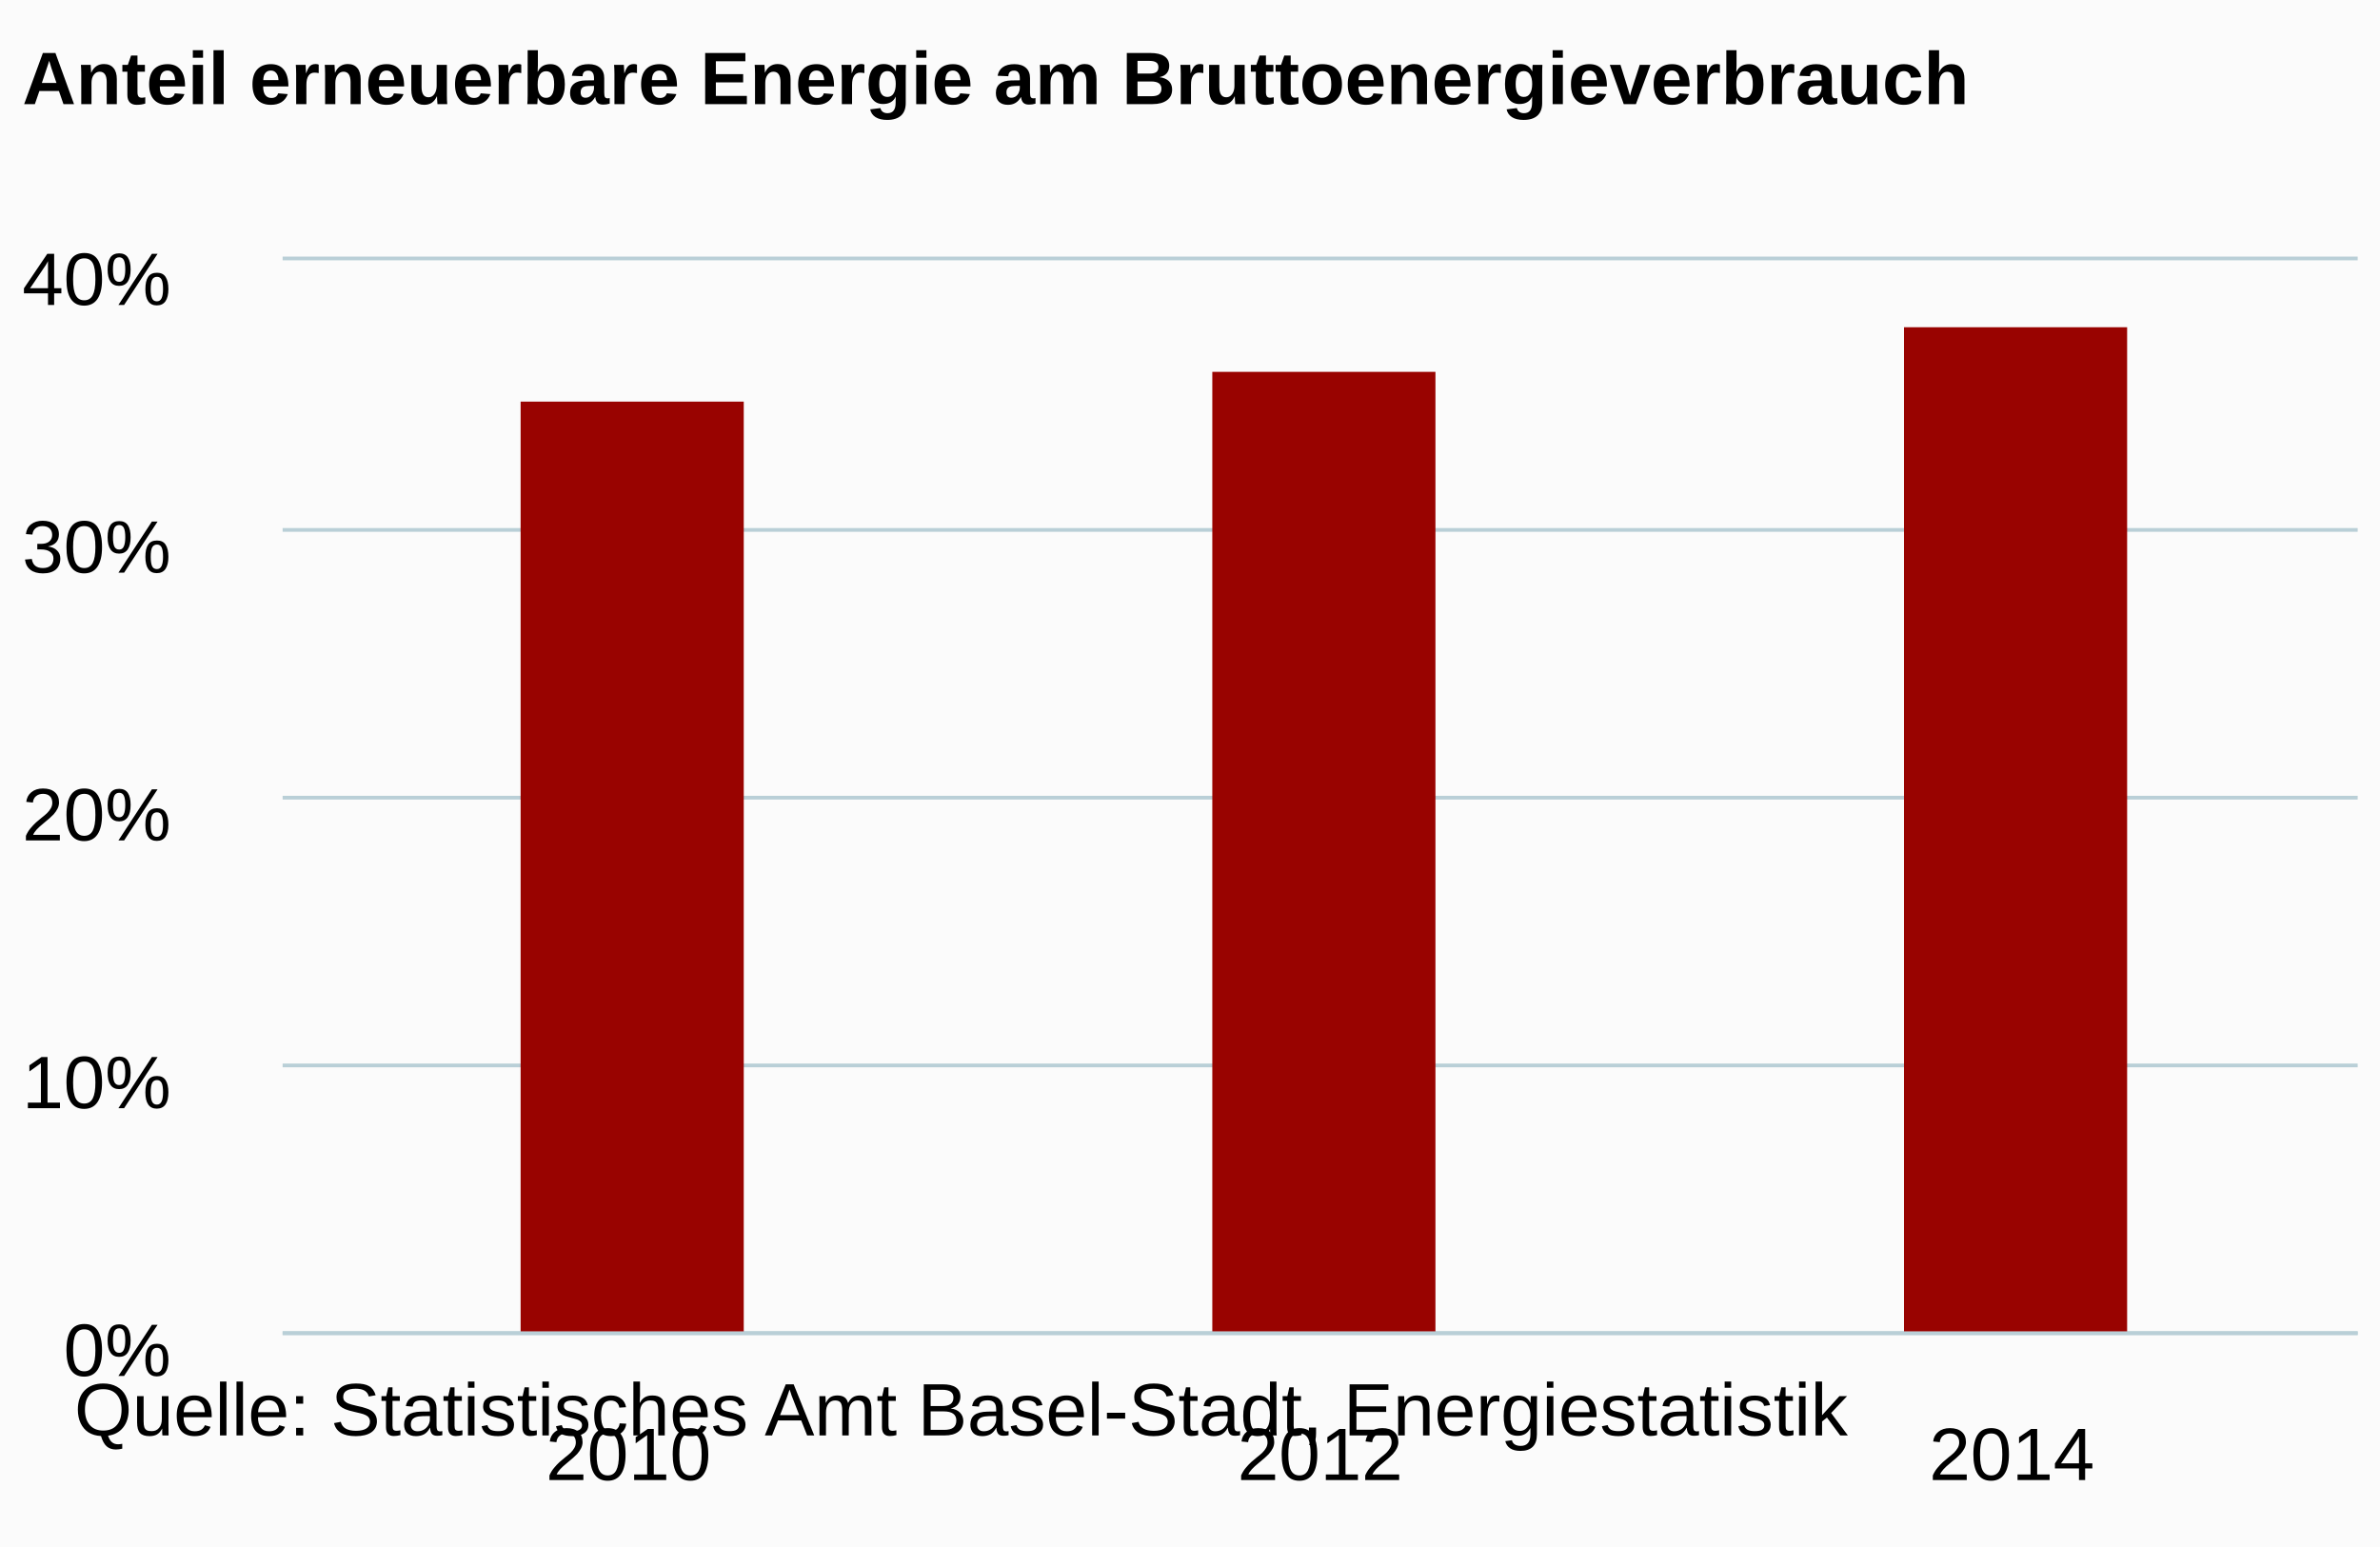
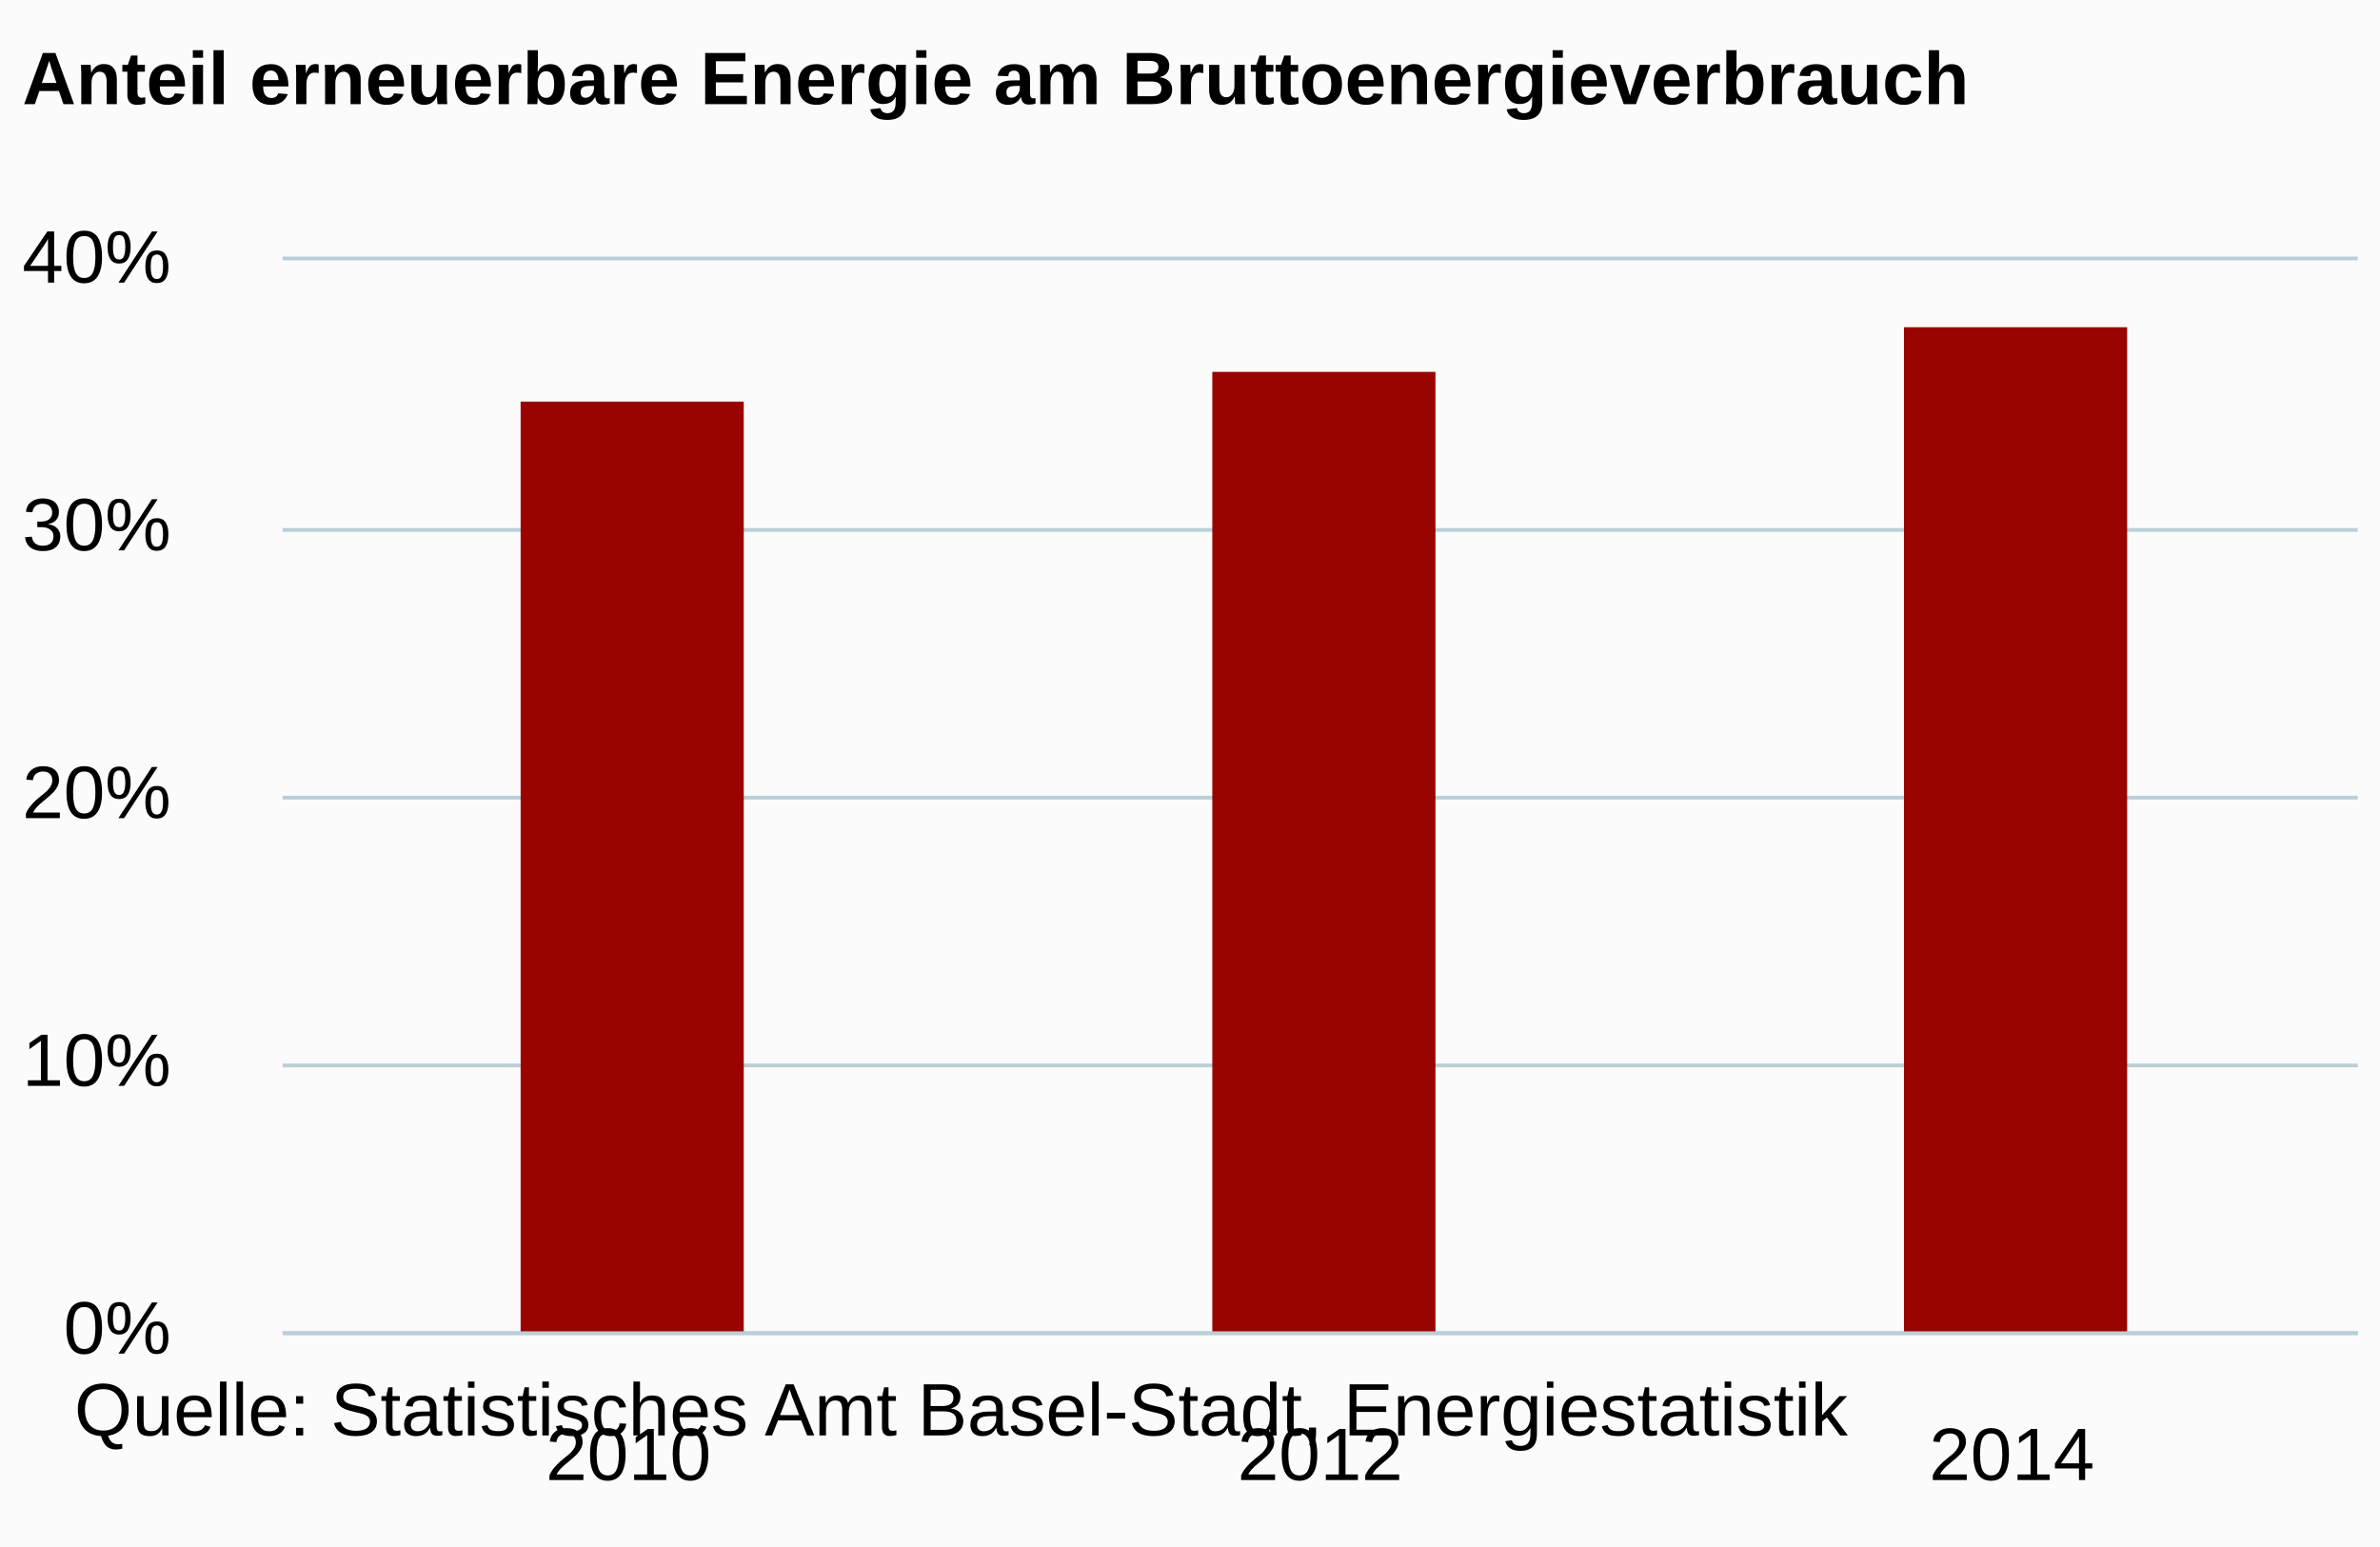
<svg xmlns="http://www.w3.org/2000/svg" version="1.1" class="highcharts-root" style="font-family:arial;font-size:12px;" viewBox="0 0 320 208">
  <defs>
    <clipPath>
      <rect x="0" y="0" width="279" height="144" fill="none" />
    </clipPath>
    <clipPath id="a">
      <rect x="0" y="0" width="279" height="144" fill="none" />
    </clipPath>
  </defs>
  <rect fill="#fbfbfb" class="highcharts-background" x="0" y="0" width="320" height="208" rx="0" ry="0" />
  <rect fill="none" class="highcharts-plot-background" x="38" y="35" width="279" height="144" />
  <g class="highcharts-pane-group" />
  <g class="highcharts-grid highcharts-xaxis-grid ">
    <path fill="none" class="highcharts-grid-line" d="M 130.5 35 L 130.5 179" opacity="1" />
    <path fill="none" class="highcharts-grid-line" d="M 223.5 35 L 223.5 179" opacity="1" />
    <path fill="none" class="highcharts-grid-line" d="M 316.5 35 L 316.5 179" opacity="1" />
    <path fill="none" class="highcharts-grid-line" d="M 37.5 35 L 37.5 179" opacity="1" />
  </g>
  <g class="highcharts-grid highcharts-yaxis-grid ">
    <path fill="none" stroke="#B9CFD7" stroke-width="0.5" class="highcharts-grid-line" d="M 38 179.25 L 317 179.25" opacity="1" />
    <path fill="none" stroke="#B9CFD7" stroke-width="0.5" class="highcharts-grid-line" d="M 38 143.25 L 317 143.25" opacity="1" />
    <path fill="none" stroke="#B9CFD7" stroke-width="0.5" class="highcharts-grid-line" d="M 38 107.25 L 317 107.25" opacity="1" />
    <path fill="none" stroke="#B9CFD7" stroke-width="0.5" class="highcharts-grid-line" d="M 38 71.25 L 317 71.25" opacity="1" />
    <path fill="none" stroke="#B9CFD7" stroke-width="0.5" class="highcharts-grid-line" d="M 38 34.75 L 317 34.75" opacity="1" />
  </g>
  <rect fill="none" class="highcharts-plot-border" x="38" y="35" width="279" height="144" />
  <g class="highcharts-axis highcharts-xaxis ">
    <path fill="none" class="highcharts-axis-line" stroke="#B9CFD7" stroke-width="0.5" d="M 38 179.25 L 317 179.25" />
  </g>
  <g class="highcharts-axis highcharts-yaxis ">
    <path fill="none" class="highcharts-axis-line" d="M 38 35 L 38 179" />
  </g>
  <g class="highcharts-series-group">
    <g class="highcharts-series highcharts-series-0 highcharts-column-series highcharts-color-undefined " transform="translate(38,35) scale(1 1)" clip-path="url(#a)">
      <rect x="32" y="19" width="30" height="126" fill="#990300" class="highcharts-point" />
      <rect x="125" y="15" width="30" height="130" fill="#990300" class="highcharts-point" />
      <rect x="218" y="9" width="30" height="136" fill="#990300" class="highcharts-point" />
    </g>
    <g class="highcharts-markers highcharts-series-0 highcharts-column-series highcharts-color-undefined " transform="translate(38,35) scale(1 1)" clip-path="none" />
  </g>
  <text x="3" text-anchor="start" class="highcharts-title" style="color:#000000;font-size:10px;font-weight:bold;fill:#000000;" y="14">
    <tspan>Anteil erneuerbare Energie am Bruttoenergieverbrauch</tspan>
  </text>
  <g class="highcharts-axis-labels highcharts-xaxis-labels ">
    <text x="84.5" style="color:#000000;cursor:default;font-size:10;fill:#000000;" text-anchor="middle" transform="translate(0,0)" y="199" opacity="1">
      <tspan>2010</tspan>
    </text>
    <text x="177.5" style="color:#000000;cursor:default;font-size:10;fill:#000000;" text-anchor="middle" transform="translate(0,0)" y="199" opacity="1">
      <tspan>2012</tspan>
    </text>
    <text x="270.5" style="color:#000000;cursor:default;font-size:10;fill:#000000;" text-anchor="middle" transform="translate(0,0)" y="199" opacity="1">
      <tspan>2014</tspan>
    </text>
  </g>
  <g class="highcharts-axis-labels highcharts-yaxis-labels ">
-     <text x="23" style="color:#000000;cursor:default;font-size:10;fill:#000000;" text-anchor="end" transform="translate(0,0)" y="185" opacity="1">
+     <text x="23" style="color:#000000;cursor:default;font-size:10;fill:#000000;" text-anchor="end" transform="translate(0,0)" y="182" opacity="1">
      <tspan>0%</tspan>
    </text>
-     <text x="23" style="color:#000000;cursor:default;font-size:10;fill:#000000;" text-anchor="end" transform="translate(0,0)" y="149" opacity="1">
+     <text x="23" style="color:#000000;cursor:default;font-size:10;fill:#000000;" text-anchor="end" transform="translate(0,0)" y="146" opacity="1">
      <tspan>10%</tspan>
    </text>
-     <text x="23" style="color:#000000;cursor:default;font-size:10;fill:#000000;" text-anchor="end" transform="translate(0,0)" y="113" opacity="1">
+     <text x="23" style="color:#000000;cursor:default;font-size:10;fill:#000000;" text-anchor="end" transform="translate(0,0)" y="110" opacity="1">
      <tspan>20%</tspan>
    </text>
-     <text x="23" style="color:#000000;cursor:default;font-size:10;fill:#000000;" text-anchor="end" transform="translate(0,0)" y="77" opacity="1">
+     <text x="23" style="color:#000000;cursor:default;font-size:10;fill:#000000;" text-anchor="end" transform="translate(0,0)" y="74" opacity="1">
      <tspan>30%</tspan>
    </text>
-     <text x="23" style="color:#000000;cursor:default;font-size:10;fill:#000000;" text-anchor="end" transform="translate(0,0)" y="41" opacity="1">
+     <text x="23" style="color:#000000;cursor:default;font-size:10;fill:#000000;" text-anchor="end" transform="translate(0,0)" y="38" opacity="1">
      <tspan>40%</tspan>
    </text>
  </g>
  <text x="10" class="highcharts-credits" text-anchor="start" style="cursor:default;color:#000000;font-size:10;fill:#000000;" y="193">
    <tspan>Quelle: Statistisches Amt Basel-Stadt, Energiestatistik</tspan>
  </text>
</svg>
